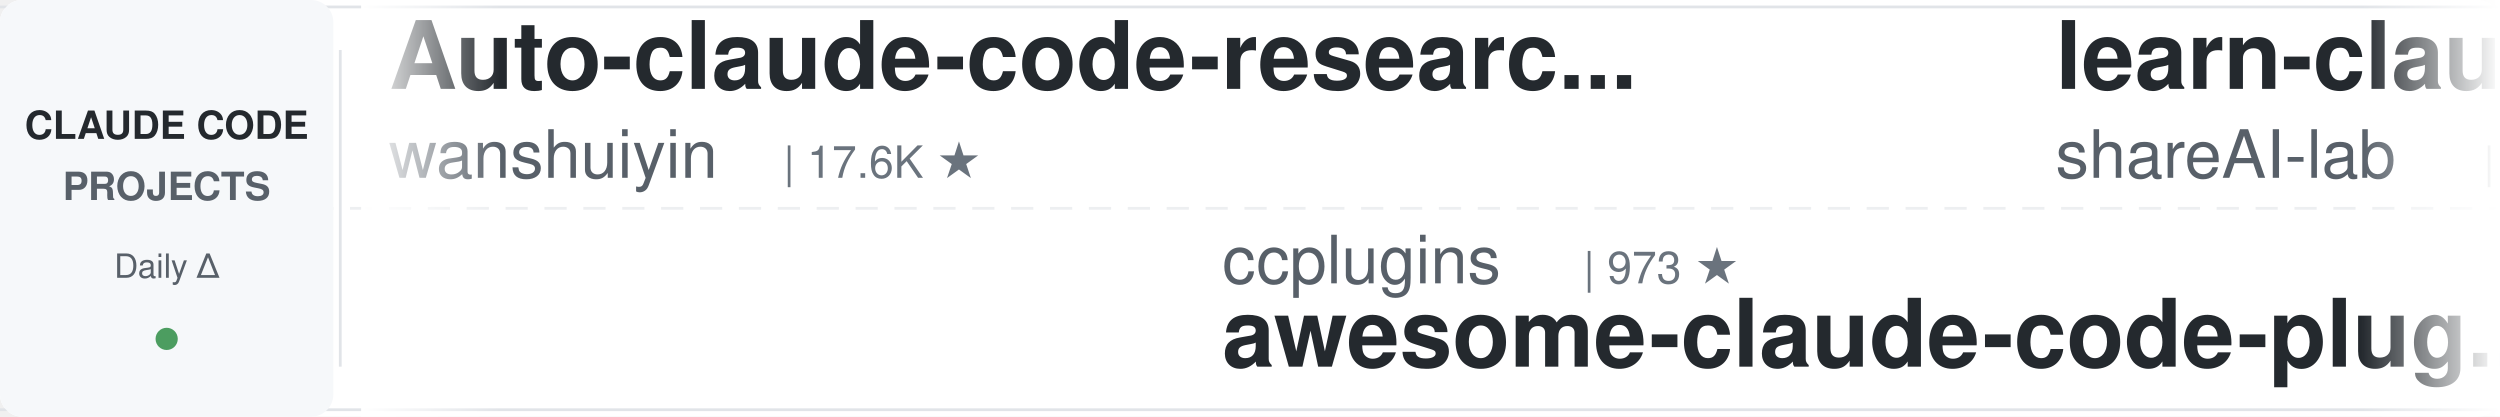
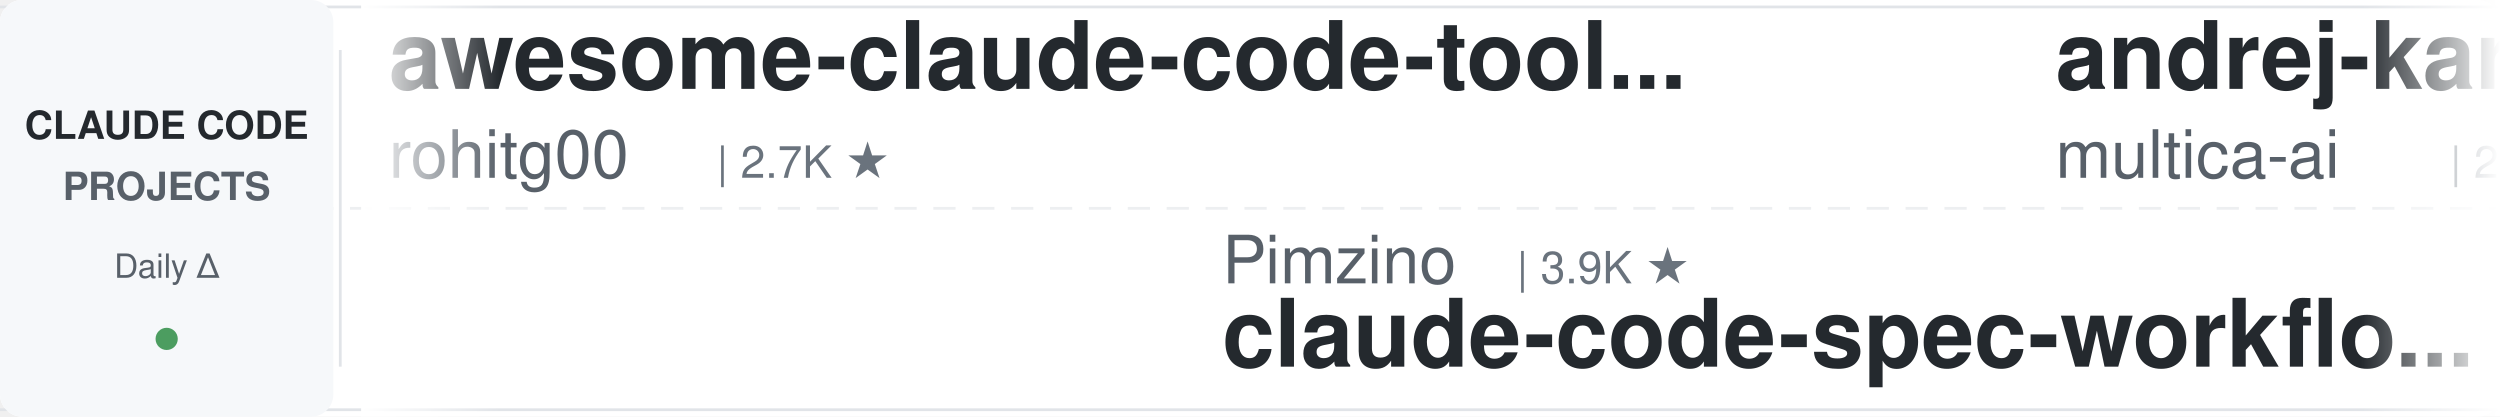
<svg xmlns="http://www.w3.org/2000/svg" width="900" height="150">
  <defs>
    <linearGradient id="leftFade" x1="0%" y1="0%" x2="100%" y2="0%">
      <stop offset="0%" style="stop-color:#ffffff;stop-opacity:1" />
      <stop offset="100%" style="stop-color:#ffffff;stop-opacity:0" />
    </linearGradient>
    <linearGradient id="rightFade" x1="0%" y1="0%" x2="100%" y2="0%">
      <stop offset="0%" style="stop-color:#ffffff;stop-opacity:0" />
      <stop offset="100%" style="stop-color:#ffffff;stop-opacity:1" />
    </linearGradient>
  </defs>
  <rect width="900" height="150" fill="#ffffff" rx="8" />
  <rect x="0" y="2" width="900" height="1" fill="#e1e4e8" />
  <rect x="0" y="147" width="900" height="1" fill="#e1e4e8" />
  <line x1="0" y1="75" x2="900" y2="75" stroke="#e1e4e8" stroke-width="1" stroke-dasharray="8 6" opacity="0.6" />
  <rect x="0" y="0" width="120" height="150" fill="#f6f8fa" rx="8" />
  <text x="60" y="50" font-family="-apple-system, BlinkMacSystemFont, 'Segoe UI', Helvetica, Arial, sans-serif" font-size="14" font-weight="600" fill="#24292e" text-anchor="middle">CLAUDE CODE</text>
  <text x="60" y="72" font-family="-apple-system, BlinkMacSystemFont, 'Segoe UI', Helvetica, Arial, sans-serif" font-size="14" font-weight="600" fill="#586069" text-anchor="middle">PROJECTS</text>
  <text x="60" y="100" font-family="-apple-system, BlinkMacSystemFont, 'Segoe UI', Helvetica, Arial, sans-serif" font-size="12" font-weight="500" fill="#586069" text-anchor="middle">Daily Δ</text>
  <circle cx="60" cy="122" r="4" fill="#22863a" opacity="0.8" />
  <rect x="122" y="18" width="1" height="114" fill="#e1e4e8" />
  <clipPath id="tickerClip">
    <rect x="130" y="0" width="770" height="150" />
  </clipPath>
  <g clip-path="url(#tickerClip)">
    <g id="tickerItems">
      <animateTransform attributeName="transform" attributeType="XML" type="translate" from="0 0" to="-3000 0" dur="54s" repeatCount="indefinite" />
      <g transform="translate(0, 0)">
-         <text x="140" y="32" font-family="-apple-system, BlinkMacSystemFont, 'Segoe UI', Helvetica, Arial, sans-serif" font-size="34" font-weight="600" fill="#24292e">Auto-claude-code-researc...</text>
-         <text x="140" y="64" font-family="-apple-system, BlinkMacSystemFont, 'Segoe UI', Helvetica, Arial, sans-serif" font-size="24" font-weight="400" fill="#586069">wanshuiyin</text>
-         <text x="282" y="64" font-family="-apple-system, BlinkMacSystemFont, 'Segoe UI', Helvetica, Arial, sans-serif" font-size="16" font-weight="500" fill="#6a737d">| 17.6K ★</text>
+         <text x="140" y="32" font-family="-apple-system, BlinkMacSystemFont, 'Segoe UI', Helvetica, Arial, sans-serif" font-size="34" font-weight="600" fill="#24292e">awesome-claude-code-tool...</text>
+         <text x="140" y="64" font-family="-apple-system, BlinkMacSystemFont, 'Segoe UI', Helvetica, Arial, sans-serif" font-size="24" font-weight="400" fill="#586069">rohitg00</text>
+         <text x="258" y="64" font-family="-apple-system, BlinkMacSystemFont, 'Segoe UI', Helvetica, Arial, sans-serif" font-size="16" font-weight="500" fill="#6a737d">| 2.7K ★</text>
      </g>
      <g transform="translate(300, 0)">
-         <text x="140" y="102" font-family="-apple-system, BlinkMacSystemFont, 'Segoe UI', Helvetica, Arial, sans-serif" font-size="24" font-weight="400" fill="#586069">ccplugins</text>
-         <text x="270" y="102" font-family="-apple-system, BlinkMacSystemFont, 'Segoe UI', Helvetica, Arial, sans-serif" font-size="16" font-weight="500" fill="#6a737d">| 973 ★</text>
-         <text x="140" y="132" font-family="-apple-system, BlinkMacSystemFont, 'Segoe UI', Helvetica, Arial, sans-serif" font-size="34" font-weight="600" fill="#24292e">awesome-claude-code-plug...</text>
+         <text x="140" y="102" font-family="-apple-system, BlinkMacSystemFont, 'Segoe UI', Helvetica, Arial, sans-serif" font-size="24" font-weight="400" fill="#586069">Pimzino</text>
+         <text x="246" y="102" font-family="-apple-system, BlinkMacSystemFont, 'Segoe UI', Helvetica, Arial, sans-serif" font-size="16" font-weight="500" fill="#6a737d">| 3.9K ★</text>
+         <text x="140" y="132" font-family="-apple-system, BlinkMacSystemFont, 'Segoe UI', Helvetica, Arial, sans-serif" font-size="34" font-weight="600" fill="#24292e">claude-code-spec-workflo...</text>
      </g>
      <g transform="translate(600, 0)">
-         <text x="140" y="32" font-family="-apple-system, BlinkMacSystemFont, 'Segoe UI', Helvetica, Arial, sans-serif" font-size="34" font-weight="600" fill="#24292e">learn-claude-code</text>
-         <text x="140" y="64" font-family="-apple-system, BlinkMacSystemFont, 'Segoe UI', Helvetica, Arial, sans-serif" font-size="24" font-weight="400" fill="#586069">shareAI-lab</text>
-         <text x="294" y="64" font-family="-apple-system, BlinkMacSystemFont, 'Segoe UI', Helvetica, Arial, sans-serif" font-size="16" font-weight="500" fill="#6a737d">| 78.7K ★</text>
+         <text x="140" y="32" font-family="-apple-system, BlinkMacSystemFont, 'Segoe UI', Helvetica, Arial, sans-serif" font-size="34" font-weight="600" fill="#24292e">andrej-karpathy-skills</text>
+         <text x="140" y="64" font-family="-apple-system, BlinkMacSystemFont, 'Segoe UI', Helvetica, Arial, sans-serif" font-size="24" font-weight="400" fill="#586069">multica-ai</text>
+         <text x="282" y="64" font-family="-apple-system, BlinkMacSystemFont, 'Segoe UI', Helvetica, Arial, sans-serif" font-size="16" font-weight="500" fill="#6a737d">| 220.3K ★</text>
      </g>
      <g transform="translate(900, 0)">
-         <text x="140" y="102" font-family="-apple-system, BlinkMacSystemFont, 'Segoe UI', Helvetica, Arial, sans-serif" font-size="24" font-weight="400" fill="#586069">huangserva</text>
-         <text x="282" y="102" font-family="-apple-system, BlinkMacSystemFont, 'Segoe UI', Helvetica, Arial, sans-serif" font-size="16" font-weight="500" fill="#6a737d">| 629 ★</text>
-         <text x="140" y="132" font-family="-apple-system, BlinkMacSystemFont, 'Segoe UI', Helvetica, Arial, sans-serif" font-size="34" font-weight="600" fill="#24292e">claude-code-cli</text>
+         <text x="140" y="102" font-family="-apple-system, BlinkMacSystemFont, 'Segoe UI', Helvetica, Arial, sans-serif" font-size="24" font-weight="400" fill="#586069">krusemediallc</text>
+         <text x="318" y="102" font-family="-apple-system, BlinkMacSystemFont, 'Segoe UI', Helvetica, Arial, sans-serif" font-size="16" font-weight="500" fill="#6a737d">| 1.6K ★</text>
+         <text x="140" y="132" font-family="-apple-system, BlinkMacSystemFont, 'Segoe UI', Helvetica, Arial, sans-serif" font-size="34" font-weight="600" fill="#24292e">arcads-claude-code</text>
      </g>
      <g transform="translate(1200, 0)">
-         <text x="140" y="32" font-family="-apple-system, BlinkMacSystemFont, 'Segoe UI', Helvetica, Arial, sans-serif" font-size="34" font-weight="600" fill="#24292e">claude-code-source-build</text>
-         <text x="140" y="64" font-family="-apple-system, BlinkMacSystemFont, 'Segoe UI', Helvetica, Arial, sans-serif" font-size="24" font-weight="400" fill="#586069">andrew-kramer-inno</text>
-         <text x="378" y="64" font-family="-apple-system, BlinkMacSystemFont, 'Segoe UI', Helvetica, Arial, sans-serif" font-size="16" font-weight="500" fill="#6a737d">| 593 ★</text>
-       </g>
-       <g transform="translate(1500, 0)">
-         <text x="140" y="102" font-family="-apple-system, BlinkMacSystemFont, 'Segoe UI', Helvetica, Arial, sans-serif" font-size="24" font-weight="400" fill="#586069">Yuyz0112</text>
-         <text x="258" y="102" font-family="-apple-system, BlinkMacSystemFont, 'Segoe UI', Helvetica, Arial, sans-serif" font-size="16" font-weight="500" fill="#6a737d">| 2.4K ★</text>
-         <text x="140" y="132" font-family="-apple-system, BlinkMacSystemFont, 'Segoe UI', Helvetica, Arial, sans-serif" font-size="34" font-weight="600" fill="#24292e">claude-code-reverse</text>
-       </g>
-       <g transform="translate(1800, 0)">
-         <text x="140" y="32" font-family="-apple-system, BlinkMacSystemFont, 'Segoe UI', Helvetica, Arial, sans-serif" font-size="34" font-weight="600" fill="#24292e">claude-code-rev</text>
-         <text x="140" y="64" font-family="-apple-system, BlinkMacSystemFont, 'Segoe UI', Helvetica, Arial, sans-serif" font-size="24" font-weight="400" fill="#586069">oboard</text>
-         <text x="234" y="64" font-family="-apple-system, BlinkMacSystemFont, 'Segoe UI', Helvetica, Arial, sans-serif" font-size="16" font-weight="500" fill="#6a737d">| 3.3K ★</text>
-       </g>
-       <g transform="translate(2100, 0)">
-         <text x="140" y="102" font-family="-apple-system, BlinkMacSystemFont, 'Segoe UI', Helvetica, Arial, sans-serif" font-size="24" font-weight="400" fill="#586069">jqueryscript</text>
-         <text x="306" y="102" font-family="-apple-system, BlinkMacSystemFont, 'Segoe UI', Helvetica, Arial, sans-serif" font-size="16" font-weight="500" fill="#6a737d">| 531 ★</text>
-         <text x="140" y="132" font-family="-apple-system, BlinkMacSystemFont, 'Segoe UI', Helvetica, Arial, sans-serif" font-size="34" font-weight="600" fill="#24292e">awesome-claude-code</text>
-       </g>
-       <g transform="translate(2400, 0)">
        <text x="140" y="32" font-family="-apple-system, BlinkMacSystemFont, 'Segoe UI', Helvetica, Arial, sans-serif" font-size="34" font-weight="600" fill="#24292e">claude-code-showcase</text>
        <text x="140" y="64" font-family="-apple-system, BlinkMacSystemFont, 'Segoe UI', Helvetica, Arial, sans-serif" font-size="24" font-weight="400" fill="#586069">ChrisWiles</text>
        <text x="282" y="64" font-family="-apple-system, BlinkMacSystemFont, 'Segoe UI', Helvetica, Arial, sans-serif" font-size="16" font-weight="500" fill="#6a737d">| 6.1K ★</text>
      </g>
-       <g transform="translate(2700, 0)">
+       <g transform="translate(1500, 0)">
+         <text x="140" y="102" font-family="-apple-system, BlinkMacSystemFont, 'Segoe UI', Helvetica, Arial, sans-serif" font-size="24" font-weight="400" fill="#586069">asgeirtj</text>
+         <text x="258" y="102" font-family="-apple-system, BlinkMacSystemFont, 'Segoe UI', Helvetica, Arial, sans-serif" font-size="16" font-weight="500" fill="#6a737d">| 69.8K ★</text>
+         <text x="140" y="132" font-family="-apple-system, BlinkMacSystemFont, 'Segoe UI', Helvetica, Arial, sans-serif" font-size="34" font-weight="600" fill="#24292e">system_prompts_leaks</text>
+       </g>
+       <g transform="translate(1800, 0)">
+         <text x="140" y="32" font-family="-apple-system, BlinkMacSystemFont, 'Segoe UI', Helvetica, Arial, sans-serif" font-size="34" font-weight="600" fill="#24292e">claude-code-tudou</text>
+         <text x="140" y="64" font-family="-apple-system, BlinkMacSystemFont, 'Segoe UI', Helvetica, Arial, sans-serif" font-size="24" font-weight="400" fill="#586069">AICoderTudou</text>
+         <text x="306" y="64" font-family="-apple-system, BlinkMacSystemFont, 'Segoe UI', Helvetica, Arial, sans-serif" font-size="16" font-weight="500" fill="#6a737d">| 493 ★</text>
+       </g>
+       <g transform="translate(2100, 0)">
        <text x="140" y="102" font-family="-apple-system, BlinkMacSystemFont, 'Segoe UI', Helvetica, Arial, sans-serif" font-size="24" font-weight="400" fill="#586069">Maciek-roboblog</text>
        <text x="342" y="102" font-family="-apple-system, BlinkMacSystemFont, 'Segoe UI', Helvetica, Arial, sans-serif" font-size="16" font-weight="500" fill="#6a737d">| 8.7K ★</text>
        <text x="140" y="132" font-family="-apple-system, BlinkMacSystemFont, 'Segoe UI', Helvetica, Arial, sans-serif" font-size="34" font-weight="600" fill="#24292e">Claude-Code-Usage-Monito...</text>
      </g>
+       <g transform="translate(2400, 0)">
+         <text x="140" y="32" font-family="-apple-system, BlinkMacSystemFont, 'Segoe UI', Helvetica, Arial, sans-serif" font-size="34" font-weight="600" fill="#24292e">claude-code-local</text>
+         <text x="140" y="64" font-family="-apple-system, BlinkMacSystemFont, 'Segoe UI', Helvetica, Arial, sans-serif" font-size="24" font-weight="400" fill="#586069">nicedreamzapp</text>
+         <text x="318" y="64" font-family="-apple-system, BlinkMacSystemFont, 'Segoe UI', Helvetica, Arial, sans-serif" font-size="16" font-weight="500" fill="#6a737d">| 3.4K ★</text>
+       </g>
+       <g transform="translate(2700, 0)">
+         <text x="140" y="102" font-family="-apple-system, BlinkMacSystemFont, 'Segoe UI', Helvetica, Arial, sans-serif" font-size="24" font-weight="400" fill="#586069">ccplugins</text>
+         <text x="270" y="102" font-family="-apple-system, BlinkMacSystemFont, 'Segoe UI', Helvetica, Arial, sans-serif" font-size="16" font-weight="500" fill="#6a737d">| 974 ★</text>
+         <text x="140" y="132" font-family="-apple-system, BlinkMacSystemFont, 'Segoe UI', Helvetica, Arial, sans-serif" font-size="34" font-weight="600" fill="#24292e">awesome-claude-code-plug...</text>
+       </g>
      <g transform="translate(3000, 0)">
-         <text x="140" y="32" font-family="-apple-system, BlinkMacSystemFont, 'Segoe UI', Helvetica, Arial, sans-serif" font-size="34" font-weight="600" fill="#24292e">Auto-claude-code-researc...</text>
-         <text x="140" y="64" font-family="-apple-system, BlinkMacSystemFont, 'Segoe UI', Helvetica, Arial, sans-serif" font-size="24" font-weight="400" fill="#586069">wanshuiyin</text>
-         <text x="282" y="64" font-family="-apple-system, BlinkMacSystemFont, 'Segoe UI', Helvetica, Arial, sans-serif" font-size="16" font-weight="500" fill="#6a737d">| 17.6K ★</text>
+         <text x="140" y="32" font-family="-apple-system, BlinkMacSystemFont, 'Segoe UI', Helvetica, Arial, sans-serif" font-size="34" font-weight="600" fill="#24292e">awesome-claude-code-tool...</text>
+         <text x="140" y="64" font-family="-apple-system, BlinkMacSystemFont, 'Segoe UI', Helvetica, Arial, sans-serif" font-size="24" font-weight="400" fill="#586069">rohitg00</text>
+         <text x="258" y="64" font-family="-apple-system, BlinkMacSystemFont, 'Segoe UI', Helvetica, Arial, sans-serif" font-size="16" font-weight="500" fill="#6a737d">| 2.7K ★</text>
      </g>
      <g transform="translate(3300, 0)">
-         <text x="140" y="102" font-family="-apple-system, BlinkMacSystemFont, 'Segoe UI', Helvetica, Arial, sans-serif" font-size="24" font-weight="400" fill="#586069">ccplugins</text>
-         <text x="270" y="102" font-family="-apple-system, BlinkMacSystemFont, 'Segoe UI', Helvetica, Arial, sans-serif" font-size="16" font-weight="500" fill="#6a737d">| 973 ★</text>
-         <text x="140" y="132" font-family="-apple-system, BlinkMacSystemFont, 'Segoe UI', Helvetica, Arial, sans-serif" font-size="34" font-weight="600" fill="#24292e">awesome-claude-code-plug...</text>
+         <text x="140" y="102" font-family="-apple-system, BlinkMacSystemFont, 'Segoe UI', Helvetica, Arial, sans-serif" font-size="24" font-weight="400" fill="#586069">Pimzino</text>
+         <text x="246" y="102" font-family="-apple-system, BlinkMacSystemFont, 'Segoe UI', Helvetica, Arial, sans-serif" font-size="16" font-weight="500" fill="#6a737d">| 3.9K ★</text>
+         <text x="140" y="132" font-family="-apple-system, BlinkMacSystemFont, 'Segoe UI', Helvetica, Arial, sans-serif" font-size="34" font-weight="600" fill="#24292e">claude-code-spec-workflo...</text>
      </g>
      <g transform="translate(3600, 0)">
-         <text x="140" y="32" font-family="-apple-system, BlinkMacSystemFont, 'Segoe UI', Helvetica, Arial, sans-serif" font-size="34" font-weight="600" fill="#24292e">learn-claude-code</text>
-         <text x="140" y="64" font-family="-apple-system, BlinkMacSystemFont, 'Segoe UI', Helvetica, Arial, sans-serif" font-size="24" font-weight="400" fill="#586069">shareAI-lab</text>
-         <text x="294" y="64" font-family="-apple-system, BlinkMacSystemFont, 'Segoe UI', Helvetica, Arial, sans-serif" font-size="16" font-weight="500" fill="#6a737d">| 78.7K ★</text>
+         <text x="140" y="32" font-family="-apple-system, BlinkMacSystemFont, 'Segoe UI', Helvetica, Arial, sans-serif" font-size="34" font-weight="600" fill="#24292e">andrej-karpathy-skills</text>
+         <text x="140" y="64" font-family="-apple-system, BlinkMacSystemFont, 'Segoe UI', Helvetica, Arial, sans-serif" font-size="24" font-weight="400" fill="#586069">multica-ai</text>
+         <text x="282" y="64" font-family="-apple-system, BlinkMacSystemFont, 'Segoe UI', Helvetica, Arial, sans-serif" font-size="16" font-weight="500" fill="#6a737d">| 220.3K ★</text>
      </g>
      <g transform="translate(3900, 0)">
-         <text x="140" y="102" font-family="-apple-system, BlinkMacSystemFont, 'Segoe UI', Helvetica, Arial, sans-serif" font-size="24" font-weight="400" fill="#586069">huangserva</text>
-         <text x="282" y="102" font-family="-apple-system, BlinkMacSystemFont, 'Segoe UI', Helvetica, Arial, sans-serif" font-size="16" font-weight="500" fill="#6a737d">| 629 ★</text>
-         <text x="140" y="132" font-family="-apple-system, BlinkMacSystemFont, 'Segoe UI', Helvetica, Arial, sans-serif" font-size="34" font-weight="600" fill="#24292e">claude-code-cli</text>
+         <text x="140" y="102" font-family="-apple-system, BlinkMacSystemFont, 'Segoe UI', Helvetica, Arial, sans-serif" font-size="24" font-weight="400" fill="#586069">krusemediallc</text>
+         <text x="318" y="102" font-family="-apple-system, BlinkMacSystemFont, 'Segoe UI', Helvetica, Arial, sans-serif" font-size="16" font-weight="500" fill="#6a737d">| 1.6K ★</text>
+         <text x="140" y="132" font-family="-apple-system, BlinkMacSystemFont, 'Segoe UI', Helvetica, Arial, sans-serif" font-size="34" font-weight="600" fill="#24292e">arcads-claude-code</text>
      </g>
    </g>
  </g>
  <rect x="130" y="0" width="50" height="150" fill="url(#leftFade)" />
  <rect x="850" y="0" width="50" height="150" fill="url(#rightFade)" />
</svg>
